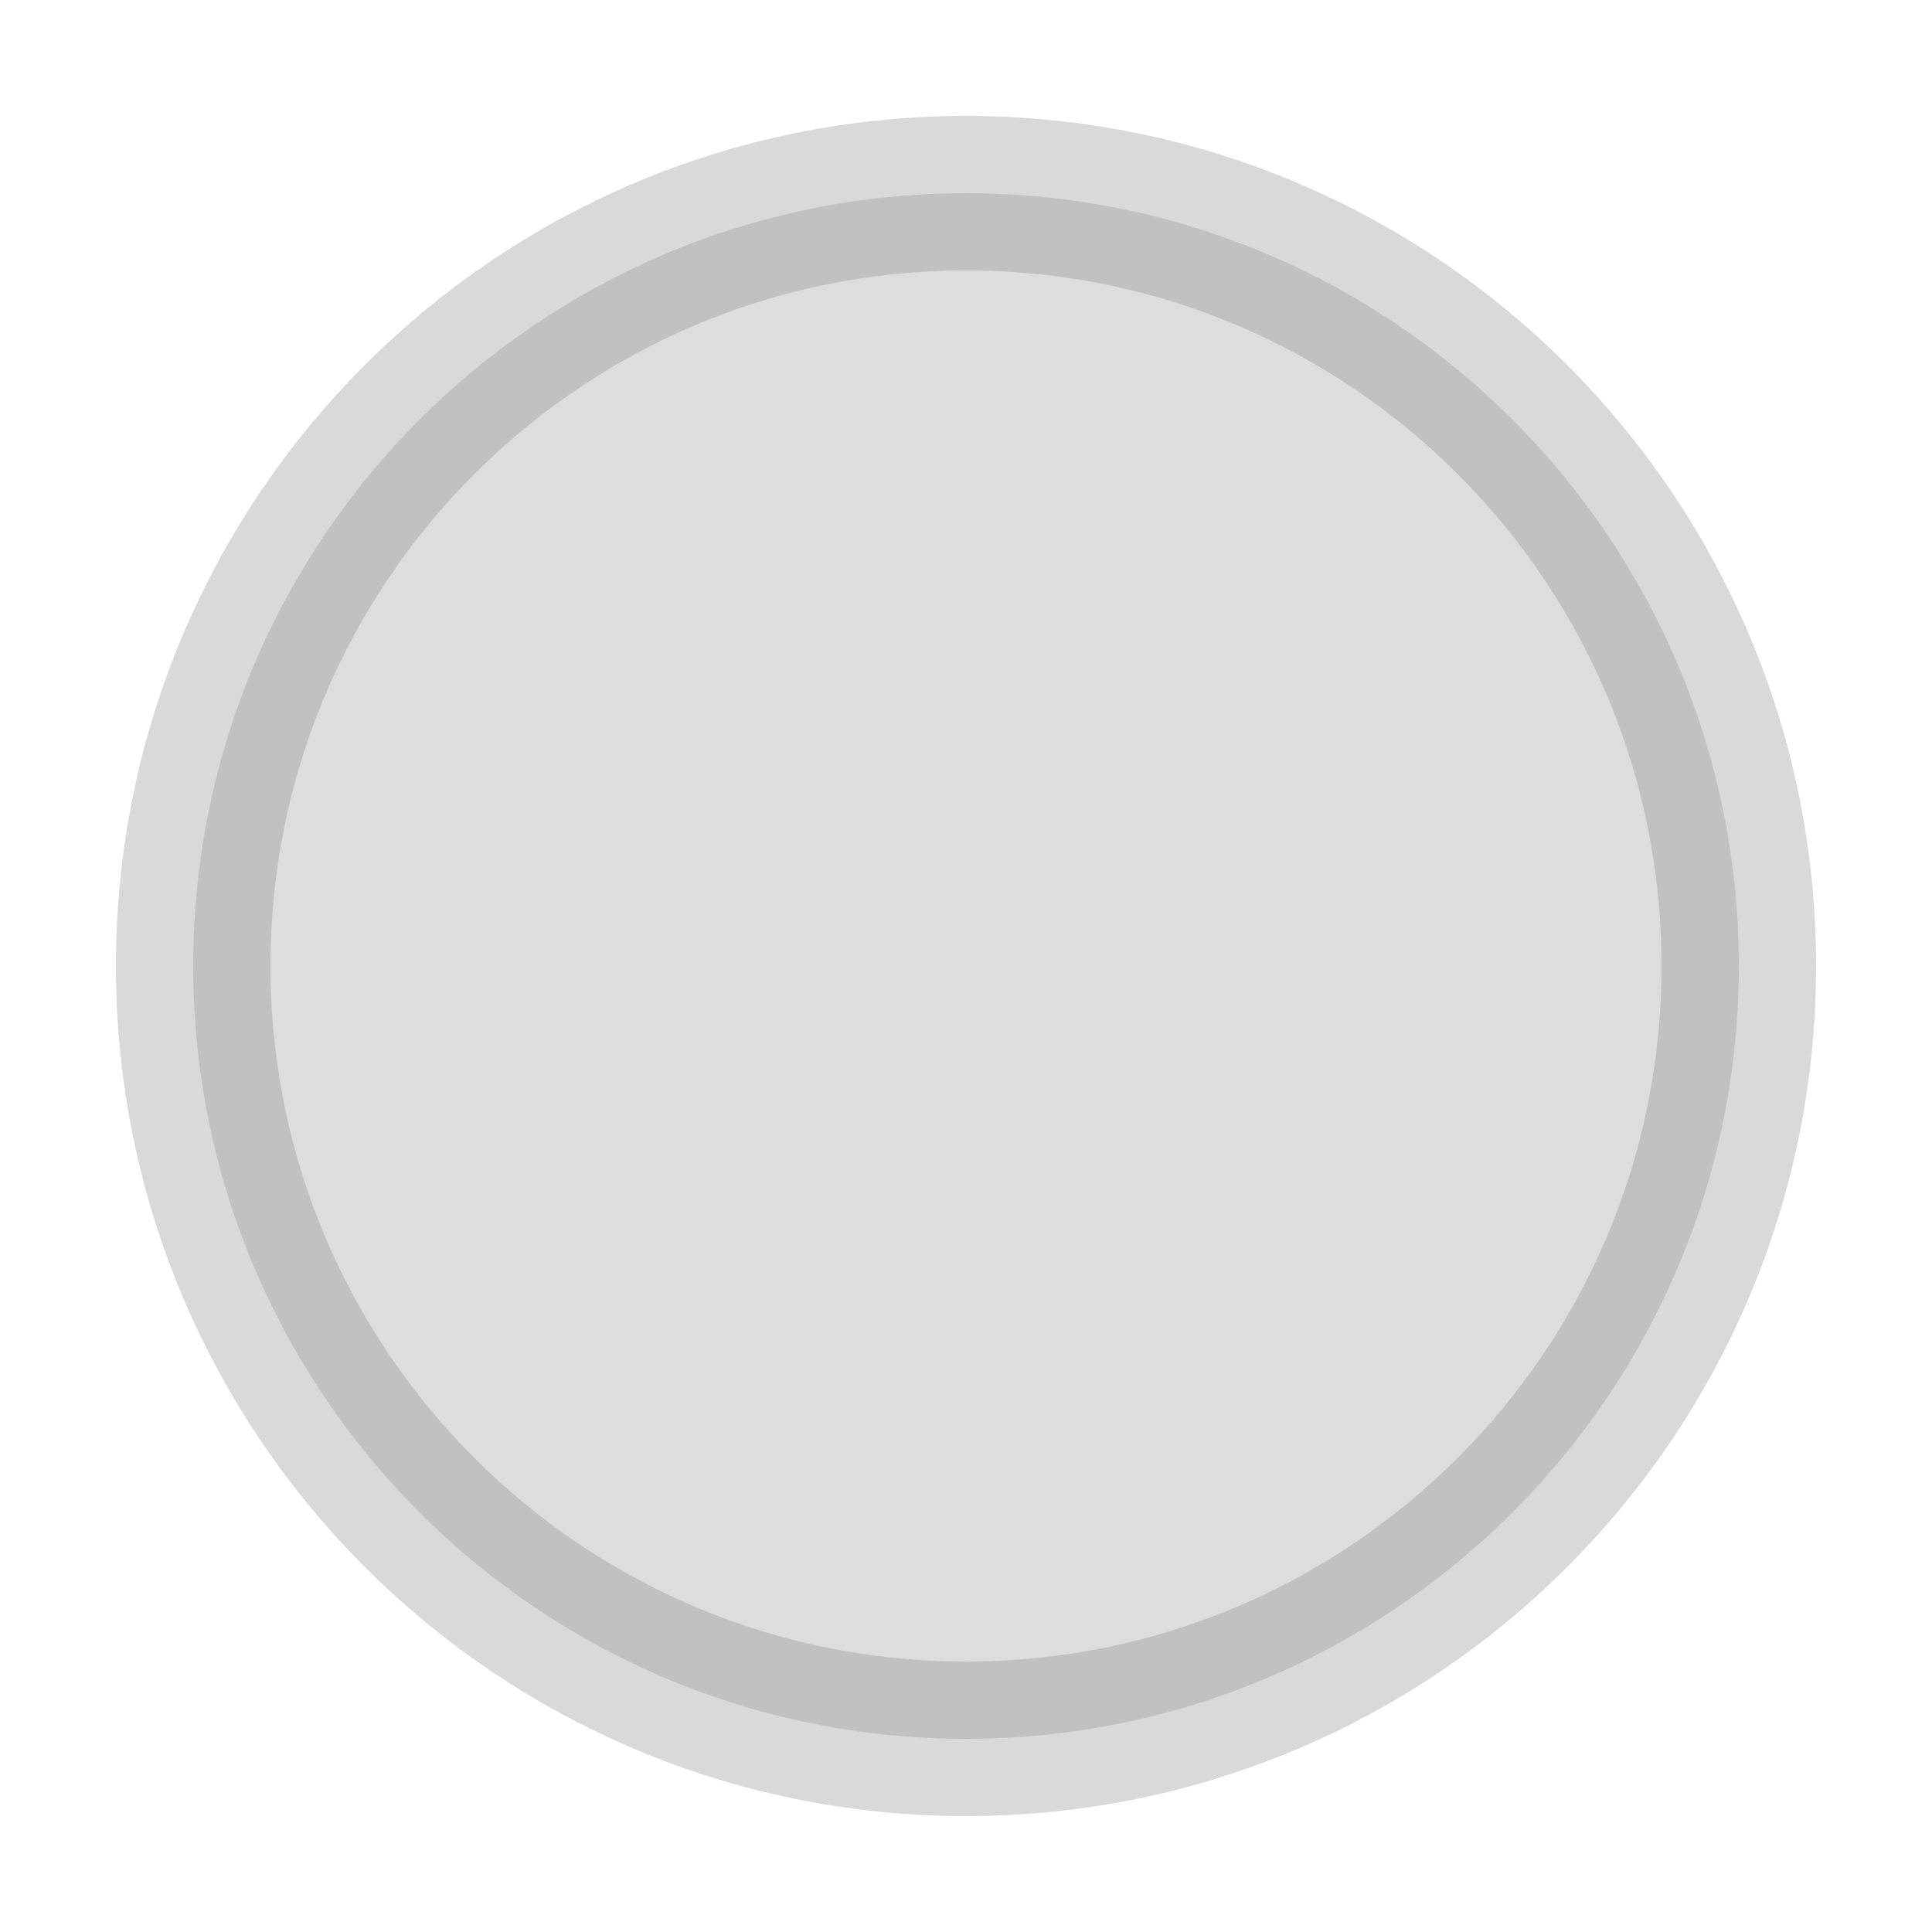
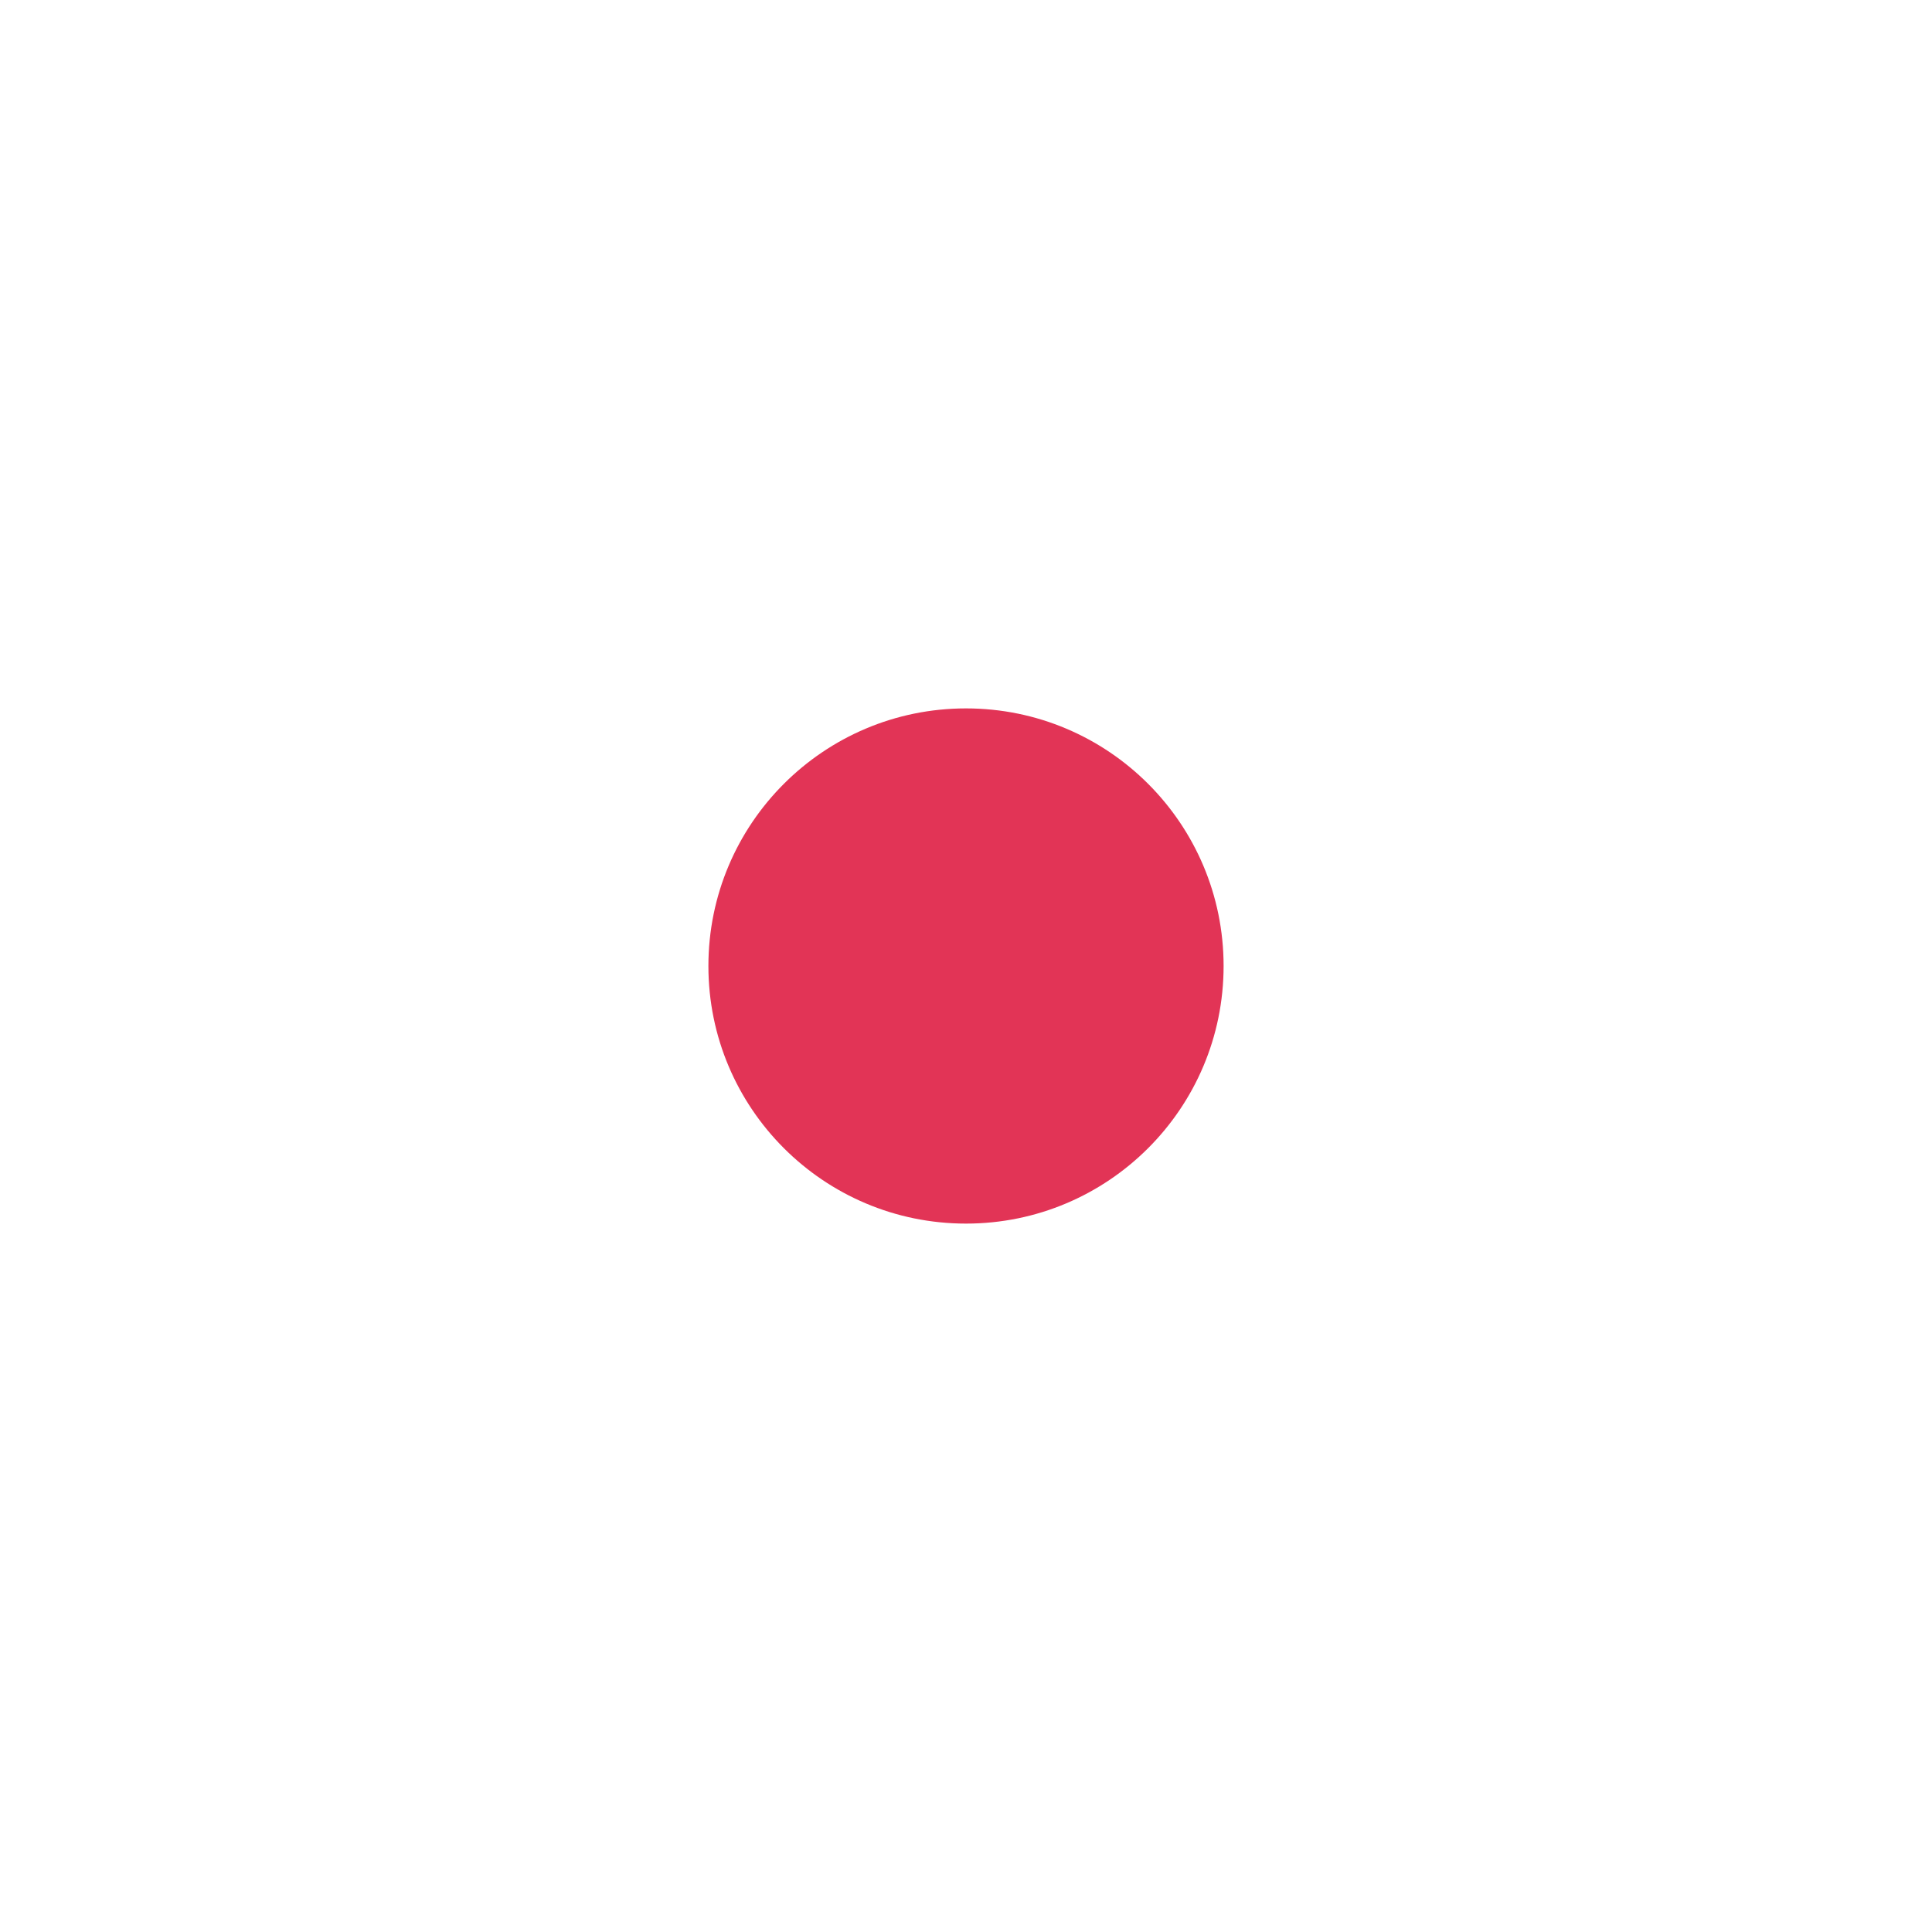
- <svg xmlns="http://www.w3.org/2000/svg" width="25" height="25" viewBox="0 0 25 25">
-   <circle cx="12.5" cy="12.5" r="10" fill="#BDBDBD" fill-opacity="0.5" stroke="gray" stroke-opacity="0.3" stroke-width="2" />
+ <svg xmlns="http://www.w3.org/2000/svg" width="30" height="30" viewBox="0 0 30 30">
+   <circle cx="15" cy="15" r="4" fill="#e23456" />
</svg>
